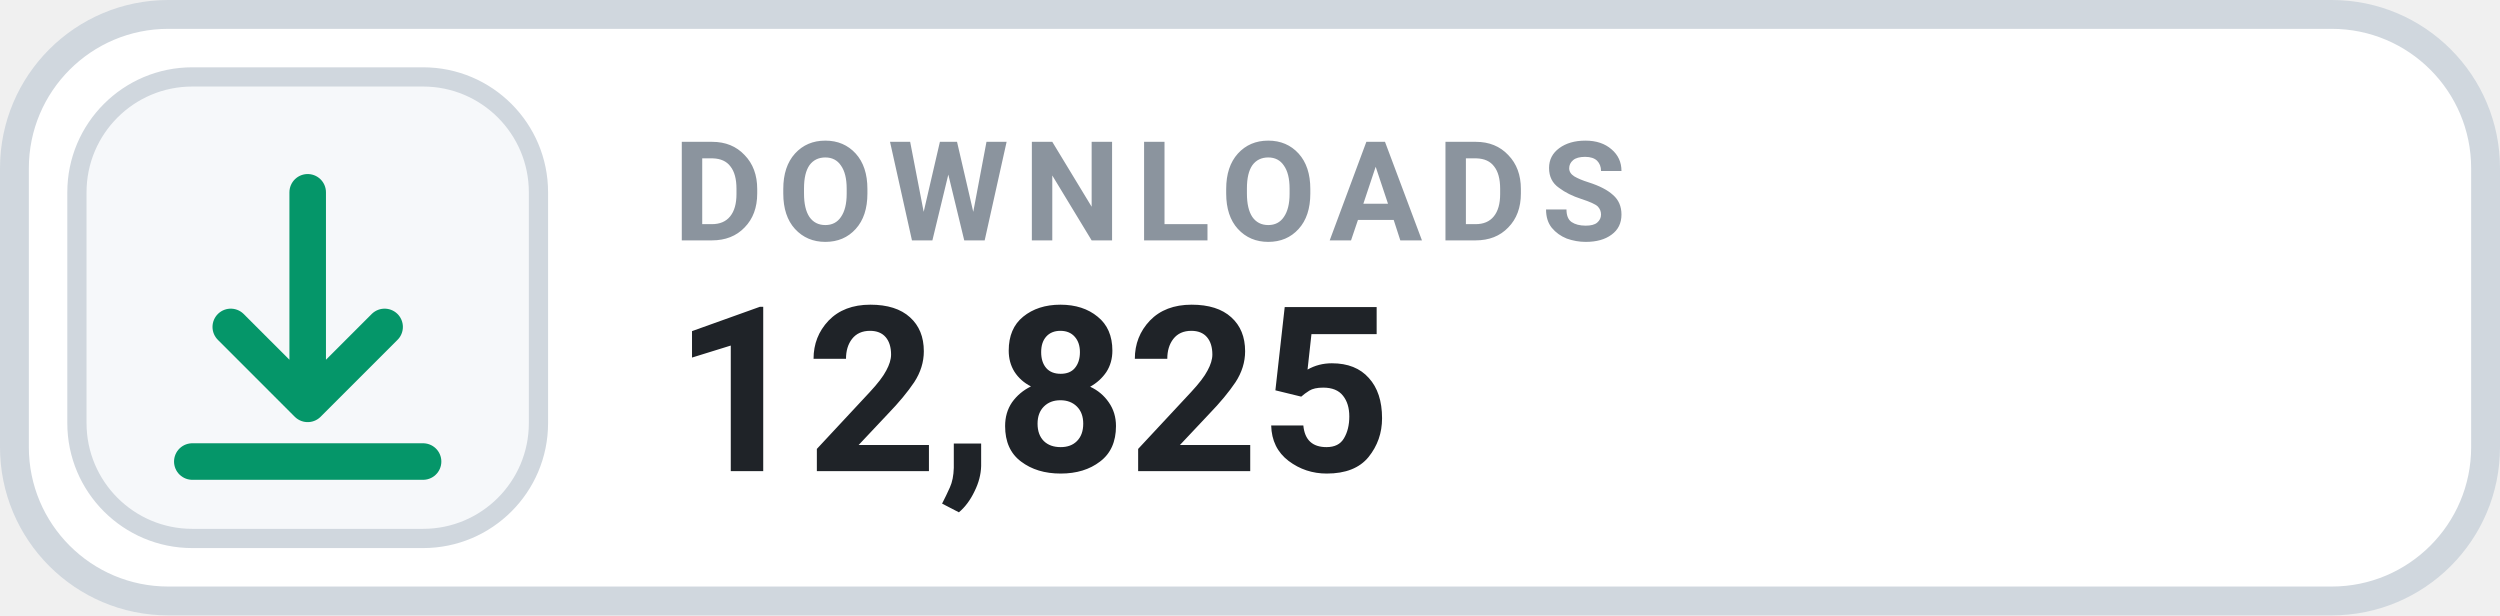
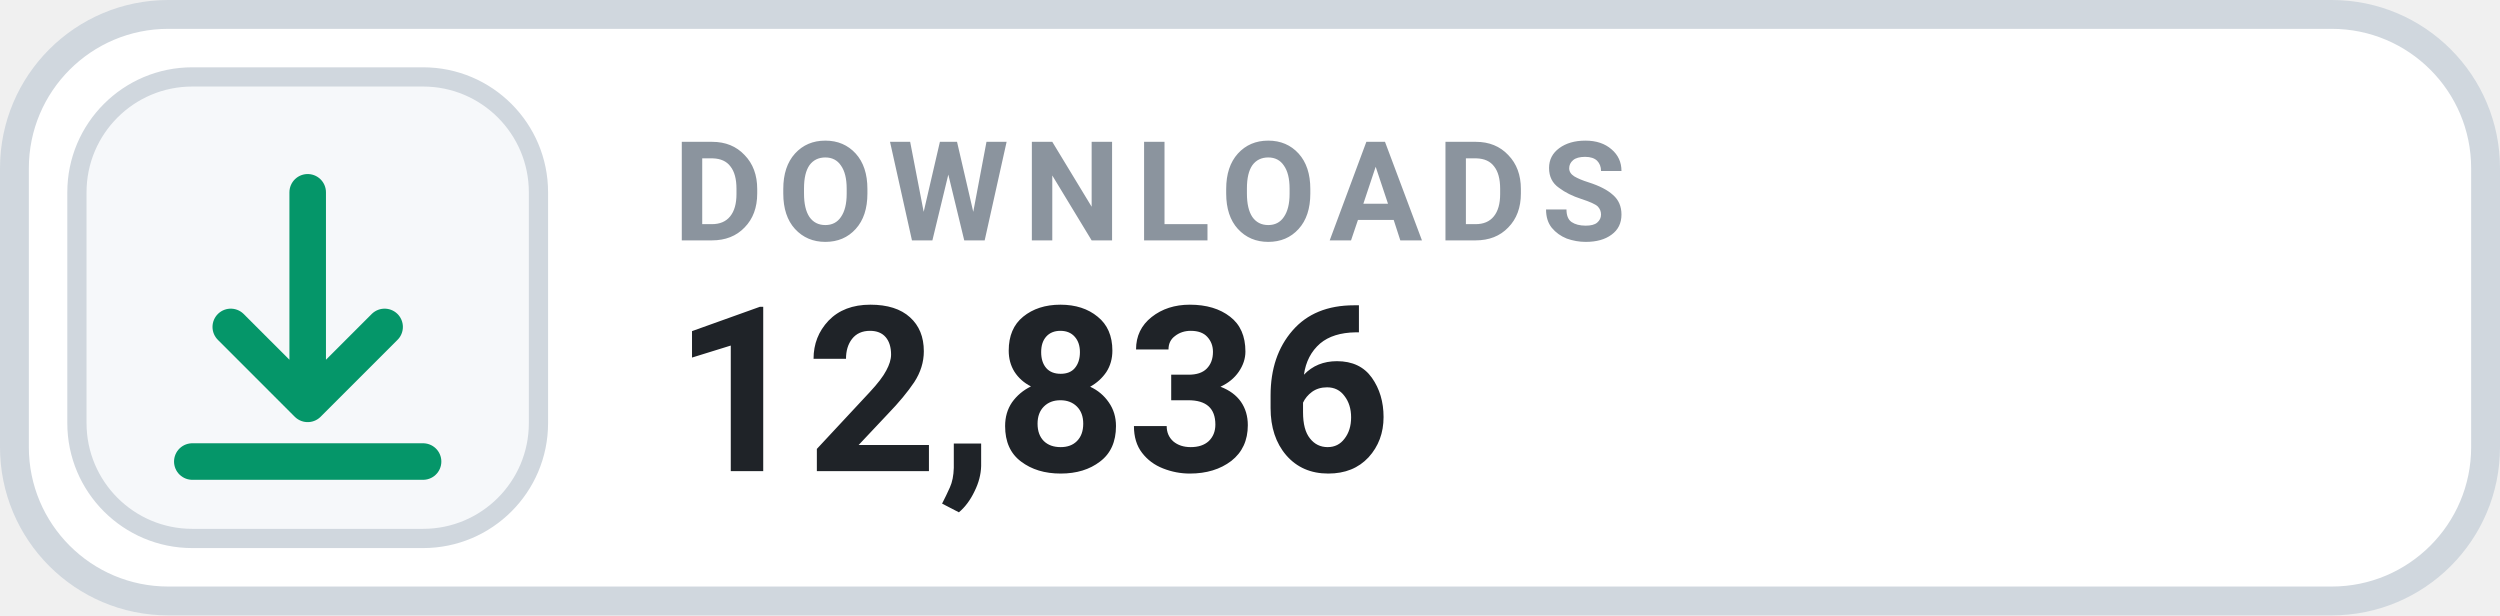
- <svg xmlns="http://www.w3.org/2000/svg" width="130" height="32" viewBox="0 0 130 32" role="img" aria-label="DOWNLOADS 12,825">
+ <svg xmlns="http://www.w3.org/2000/svg" width="130" height="32" viewBox="0 0 130 32" role="img" aria-label="DOWNLOADS 12,836">
  <rect x=".75" y=".75" width="128.5" height="30.5" rx="8" fill="#FFFFFF" stroke="#D0D7DE" stroke-width="1.5" />
  <rect x="4" y="4" width="24" height="24" rx="6" fill="#F6F8FA" stroke="#D0D7DE" stroke-width="1" />
  <g transform="translate(16 16)" style="color:#059669;">
    <path d="M0 -6 v11 m0 0 l4 -4 m-4 4 l-4 -4 M-6 8 h12" fill="none" stroke="currentColor" stroke-width="1.9" stroke-linecap="round" stroke-linejoin="round" />
  </g>
  <text x="35" y="12.5" fill="#8B949E" font-family="-apple-system,BlinkMacSystemFont,'Segoe UI',Roboto,Helvetica,Arial,sans-serif" font-size="7.2" font-weight="700" letter-spacing=".75">DOWNLOADS</text>
-   <text x="35" y="24.5" fill="#1F2328" font-family="-apple-system,BlinkMacSystemFont,'Segoe UI',Roboto,Helvetica,Arial,sans-serif" font-size="12" font-weight="700">12,825</text>
+   <text x="35" y="24.5" fill="#1F2328" font-family="-apple-system,BlinkMacSystemFont,'Segoe UI',Roboto,Helvetica,Arial,sans-serif" font-size="12" font-weight="700">12,836</text>
</svg>
